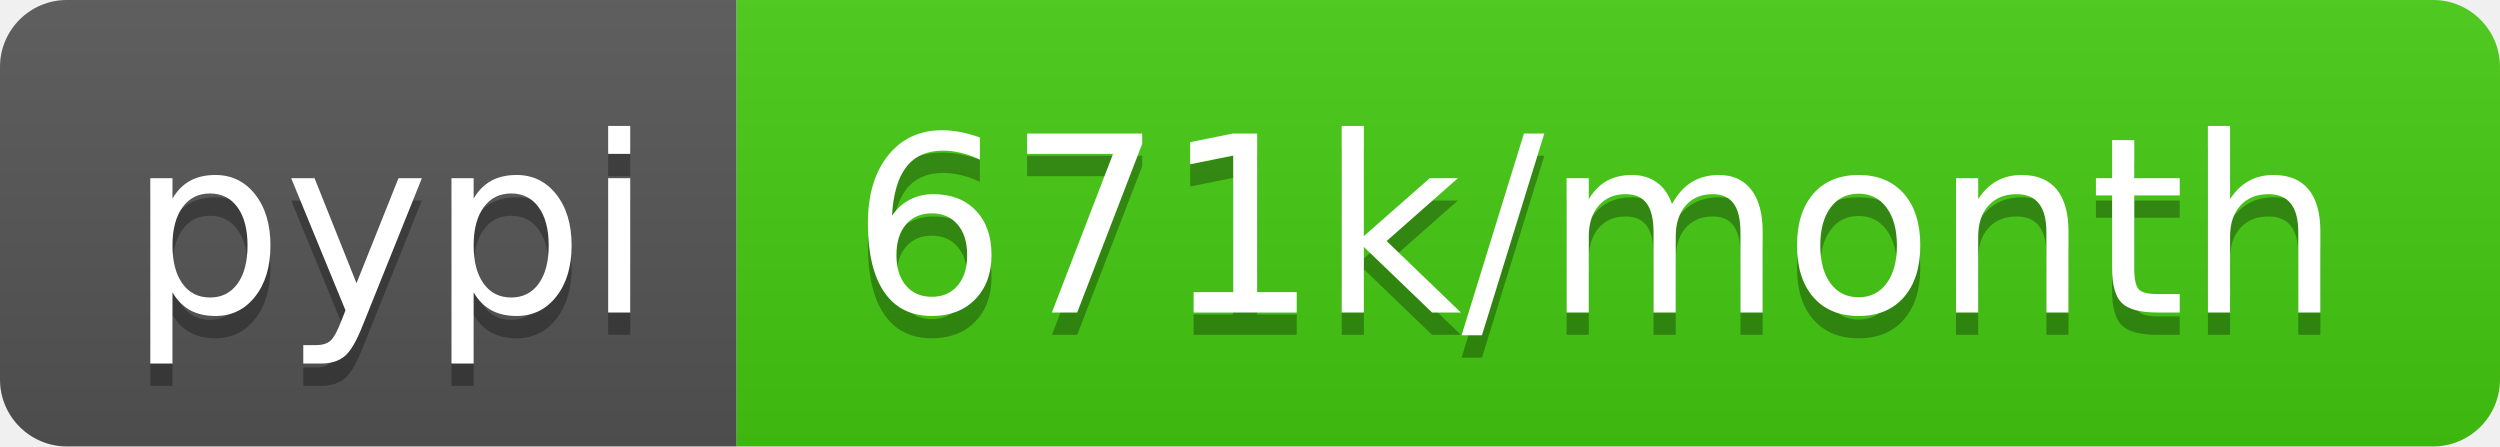
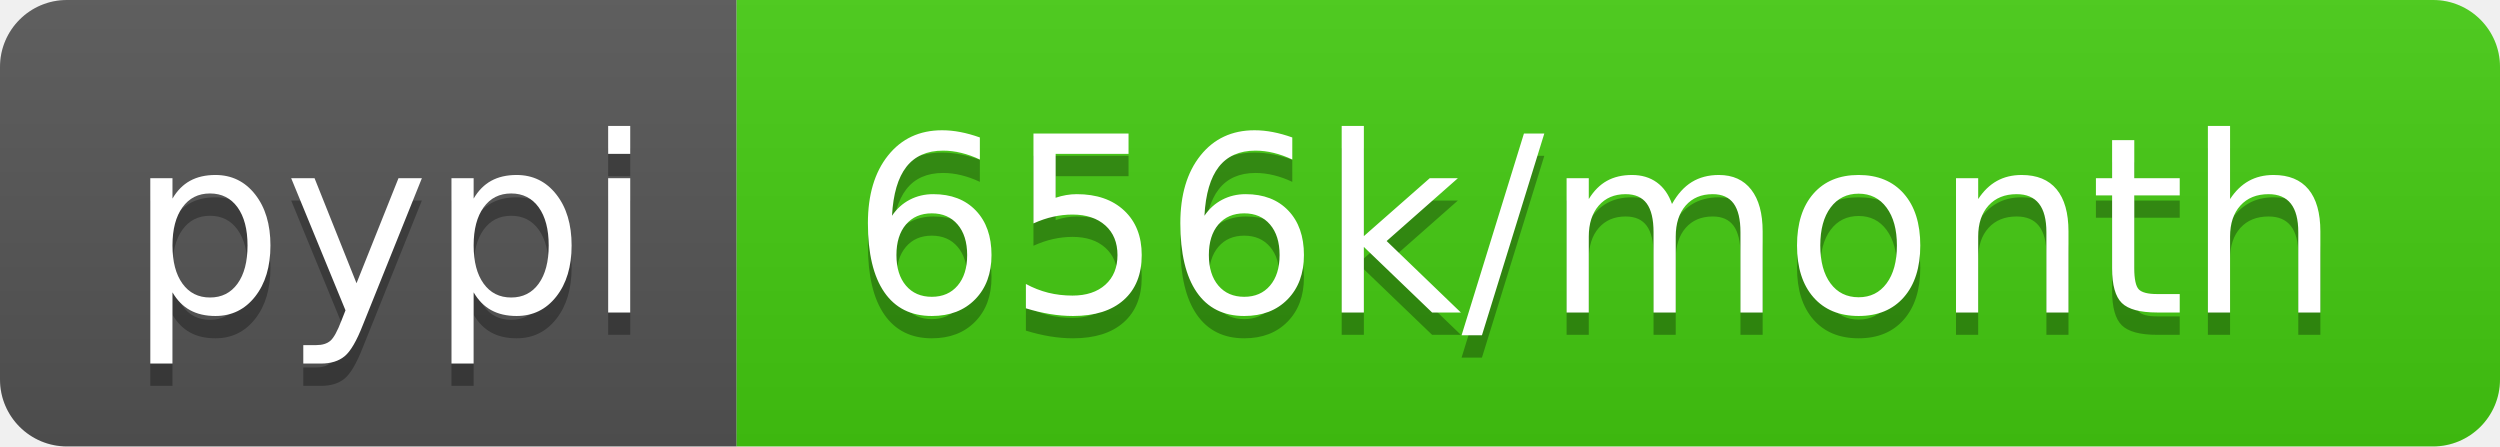
<svg xmlns="http://www.w3.org/2000/svg" width="112" height="20">
  <linearGradient id="b" x2="0" y2="100%">
    <stop offset="0" stop-color="#bbb" stop-opacity=".1" />
    <stop offset="1" stop-opacity=".1" />
  </linearGradient>
  <clipPath id="a">
    <rect width="112" height="20" rx="3" fill="#fff" />
  </clipPath>
  <g clip-path="url(#a)">
    <path fill="#555" d="M0 0h33v20H0z" />
    <path fill="#4c1" d="M33 0h79v20H33z" />
    <path fill="url(#b)" d="M0 0h112v20H0z" />
  </g>
  <g fill="#fff" text-anchor="middle" font-family="DejaVu Sans,Verdana,Geneva,sans-serif" font-size="110">
    <text x="175" y="150" fill="#010101" fill-opacity=".3" transform="scale(.1)" textLength="230">pypi</text>
    <text x="175" y="140" transform="scale(.1)" textLength="230">pypi</text>
-     <text x="715" y="150" fill="#010101" fill-opacity=".3" transform="scale(.1)" textLength="690">671k/month</text>
-     <text x="715" y="140" transform="scale(.1)" textLength="690">671k/month</text>
+     <text x="715" y="150" fill="#010101" fill-opacity=".3" transform="scale(.1)" textLength="690">656k/month</text>
+     <text x="715" y="140" transform="scale(.1)" textLength="690">656k/month</text>
  </g>
</svg>
